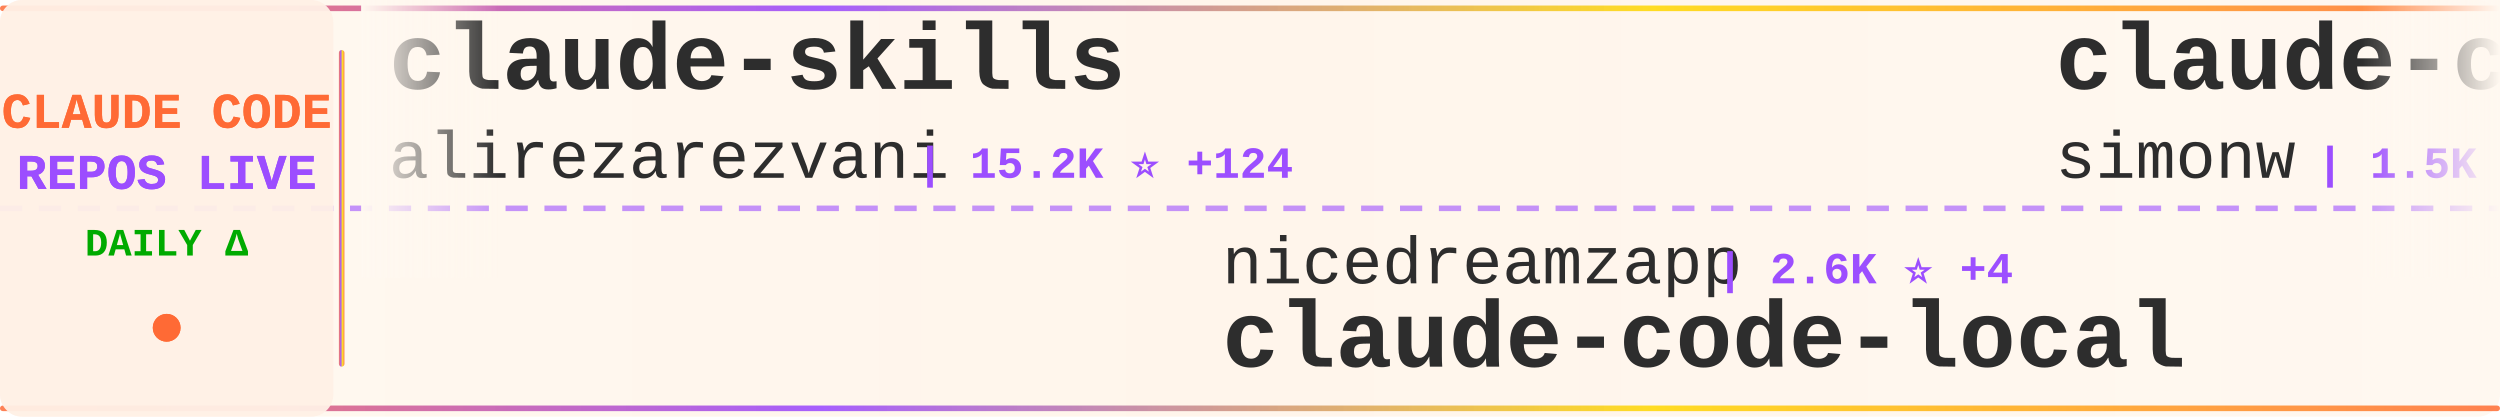
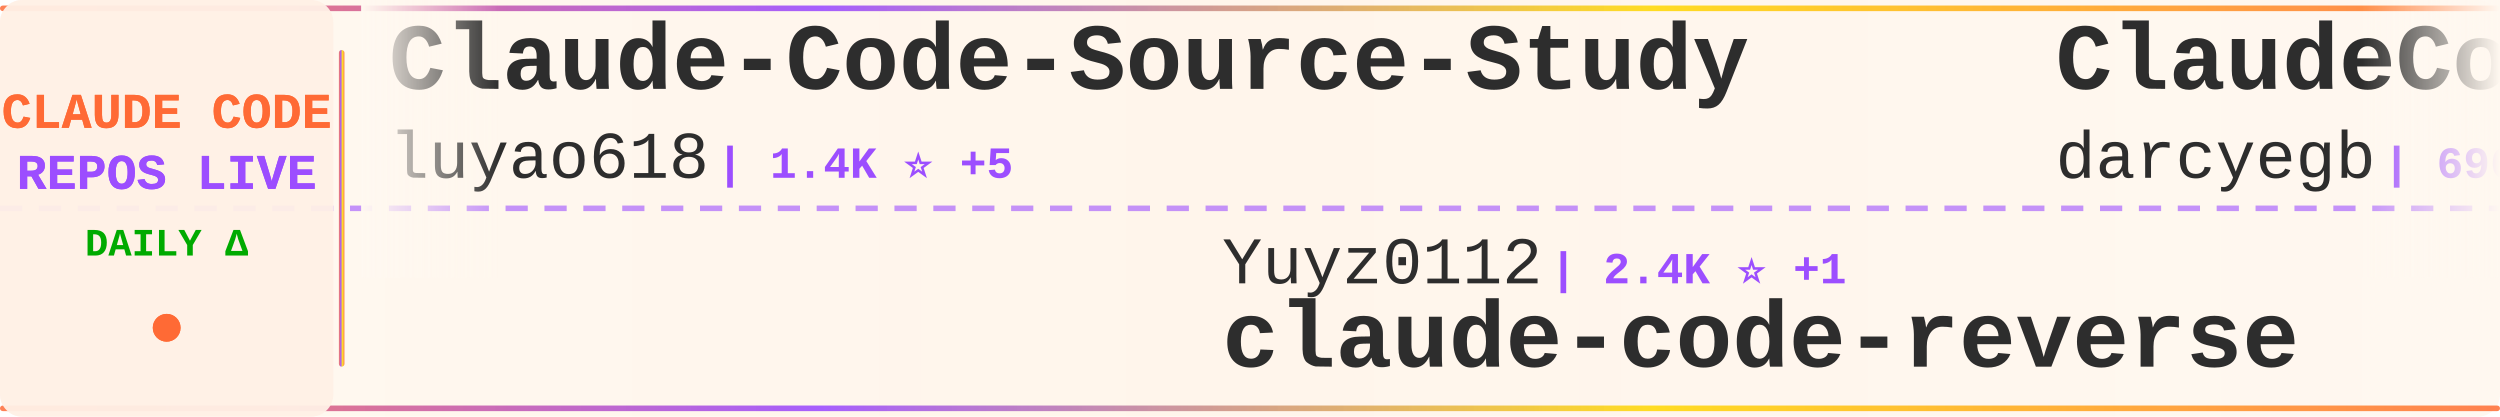
<svg xmlns="http://www.w3.org/2000/svg" width="900" height="150">
  <defs>
    <linearGradient id="tickerBg" x1="0%" y1="0%" x2="100%" y2="0%">
      <stop offset="0%" style="stop-color:#fff8f0;stop-opacity:0.98" />
      <stop offset="50%" style="stop-color:#fff5eb;stop-opacity:1" />
      <stop offset="100%" style="stop-color:#fff8f0;stop-opacity:0.98" />
    </linearGradient>
    <linearGradient id="borderGrad" x1="0%" y1="0%" x2="100%" y2="0%">
      <stop offset="0%" style="stop-color:#FF6B35;stop-opacity:0.85">
        <animate attributeName="stop-opacity" values="0.85;1;0.85" dur="2s" repeatCount="indefinite" />
      </stop>
      <stop offset="33%" style="stop-color:#9C4EFF;stop-opacity:0.9">
        <animate attributeName="stop-opacity" values="0.9;1;0.9" dur="2.2s" repeatCount="indefinite" />
      </stop>
      <stop offset="66%" style="stop-color:#FFD700;stop-opacity:0.85">
        <animate attributeName="stop-opacity" values="0.85;1;0.85" dur="1.8s" repeatCount="indefinite" />
      </stop>
      <stop offset="100%" style="stop-color:#FF6B35;stop-opacity:0.85">
        <animate attributeName="stop-opacity" values="0.85;1;0.85" dur="2s" repeatCount="indefinite" />
      </stop>
    </linearGradient>
    <filter id="textGlow">
      <feGaussianBlur stdDeviation="0.15" result="coloredBlur" />
      <feMerge>
        <feMergeNode in="coloredBlur" />
        <feMergeNode in="SourceGraphic" />
      </feMerge>
    </filter>
    <filter id="metricGlow">
      <feGaussianBlur stdDeviation="0.2" result="coloredBlur" />
      <feMerge>
        <feMergeNode in="coloredBlur" />
        <feMergeNode in="SourceGraphic" />
      </feMerge>
    </filter>
    <linearGradient id="leftFade" x1="0%" y1="0%" x2="100%" y2="0%">
      <stop offset="0%" style="stop-color:#fff8f0;stop-opacity:1" />
      <stop offset="100%" style="stop-color:#fff8f0;stop-opacity:0" />
    </linearGradient>
    <linearGradient id="rightFade" x1="0%" y1="0%" x2="100%" y2="0%">
      <stop offset="0%" style="stop-color:#fff8f0;stop-opacity:0" />
      <stop offset="100%" style="stop-color:#fff8f0;stop-opacity:1" />
    </linearGradient>
  </defs>
  <rect width="900" height="150" fill="url(#tickerBg)" rx="8" />
  <rect x="0" y="2" width="900" height="2" fill="url(#borderGrad)" rx="1" />
  <rect x="0" y="146" width="900" height="2" fill="url(#borderGrad)" rx="1" />
  <line x1="0" y1="75" x2="900" y2="75" stroke="#9C4EFF" stroke-width="2" stroke-dasharray="8 6" opacity="0.6" />
  <rect x="0" y="0" width="120" height="150" fill="#fff0e6" opacity="0.95" rx="8" />
  <text x="60" y="46" font-family="'Courier New', monospace" font-size="18" font-weight="bold" fill="#FF6B35" text-anchor="middle" filter="url(#textGlow)">
    CLAUDE CODE
  </text>
  <text x="60" y="68" font-family="'Courier New', monospace" font-size="18" font-weight="bold" fill="#9C4EFF" text-anchor="middle" filter="url(#textGlow)">
    REPOS LIVE
  </text>
  <text x="60" y="92" font-family="'Courier New', monospace" font-size="14" font-weight="bold" fill="#00aa00" text-anchor="middle">
    DAILY Δ
  </text>
  <circle cx="60" cy="118" r="5" fill="#FF6B35" filter="url(#metricGlow)">
    <animate attributeName="r" values="4;6;4" dur="1.5s" repeatCount="indefinite" />
    <animate attributeName="opacity" values="0.6;1;0.6" dur="1.5s" repeatCount="indefinite" />
  </circle>
  <rect x="122" y="18" width="2" height="114" fill="url(#borderGrad)" rx="1" />
  <clipPath id="tickerClip">
    <rect x="130" y="0" width="770" height="150" />
  </clipPath>
  <g clip-path="url(#tickerClip)">
    <g id="tickerItems">
      <animateTransform attributeName="transform" attributeType="XML" type="translate" from="0 0" to="-3000 0" dur="54s" repeatCount="indefinite" />
      <g transform="translate(0, 0)">
-         <text x="140" y="32" font-family="'Courier New', monospace" font-size="34" font-weight="bold" fill="#2d2d2d">claude-skills</text>
-         <text x="140" y="64" font-family="'Courier New', monospace" font-size="24" font-weight="normal" fill="#2d2d2d" opacity="1.0">alirezarezvani</text>
-         <text x="330" y="64" font-family="'Courier New', monospace" font-size="16" font-weight="bold" fill="#9C4EFF"> | 15.2K ⭐ +124</text>
+         <text x="140" y="32" font-family="'Courier New', monospace" font-size="34" font-weight="bold" fill="#2d2d2d">Claude-Code-Source-Study</text>
+         <text x="140" y="64" font-family="'Courier New', monospace" font-size="24" font-weight="normal" fill="#2d2d2d" opacity="1.0">luyao618</text>
+         <text x="258" y="64" font-family="'Courier New', monospace" font-size="16" font-weight="bold" fill="#9C4EFF"> | 1.4K ⭐ +5</text>
      </g>
      <g transform="translate(300, 0)">
-         <text x="140" y="102" font-family="'Courier New', monospace" font-size="24" font-weight="normal" fill="#2d2d2d" opacity="1.0">nicedreamzapp</text>
-         <text x="318" y="102" font-family="'Courier New', monospace" font-size="16" font-weight="bold" fill="#9C4EFF"> | 2.6K ⭐ +4</text>
-         <text x="140" y="132" font-family="'Courier New', monospace" font-size="34" font-weight="bold" fill="#2d2d2d">claude-code-local</text>
+         <text x="140" y="102" font-family="'Courier New', monospace" font-size="24" font-weight="normal" fill="#2d2d2d" opacity="1.0">Yuyz0112</text>
+         <text x="258" y="102" font-family="'Courier New', monospace" font-size="16" font-weight="bold" fill="#9C4EFF"> | 2.4K ⭐ +1</text>
+         <text x="140" y="132" font-family="'Courier New', monospace" font-size="34" font-weight="bold" fill="#2d2d2d">claude-code-reverse</text>
      </g>
      <g transform="translate(600, 0)">
-         <text x="140" y="32" font-family="'Courier New', monospace" font-size="34" font-weight="bold" fill="#2d2d2d">claude-code-transcripts</text>
-         <text x="140" y="64" font-family="'Courier New', monospace" font-size="24" font-weight="normal" fill="#2d2d2d" opacity="1.0">simonw</text>
-         <text x="234" y="64" font-family="'Courier New', monospace" font-size="16" font-weight="bold" fill="#9C4EFF"> | 1.5K ⭐ +1</text>
+         <text x="140" y="32" font-family="'Courier New', monospace" font-size="34" font-weight="bold" fill="#2d2d2d">ClaudeCodeAgents</text>
+         <text x="140" y="64" font-family="'Courier New', monospace" font-size="24" font-weight="normal" fill="#2d2d2d" opacity="1.0">darcyegb</text>
+         <text x="258" y="64" font-family="'Courier New', monospace" font-size="16" font-weight="bold" fill="#9C4EFF"> | 696 ⭐</text>
      </g>
      <g transform="translate(900, 0)">
-         <text x="140" y="102" font-family="'Courier New', monospace" font-size="24" font-weight="normal" fill="#2d2d2d" opacity="1.0">luyao618</text>
-         <text x="258" y="102" font-family="'Courier New', monospace" font-size="16" font-weight="bold" fill="#9C4EFF"> | 1.4K ⭐ +4</text>
-         <text x="140" y="132" font-family="'Courier New', monospace" font-size="34" font-weight="bold" fill="#2d2d2d">Claude-Code-Source-Study</text>
+         <text x="140" y="102" font-family="'Courier New', monospace" font-size="24" font-weight="normal" fill="#2d2d2d" opacity="1.0">snarktank</text>
+         <text x="270" y="102" font-family="'Courier New', monospace" font-size="16" font-weight="bold" fill="#9C4EFF"> | 19.2K ⭐ +44</text>
+         <text x="140" y="132" font-family="'Courier New', monospace" font-size="34" font-weight="bold" fill="#2d2d2d">ralph</text>
      </g>
      <g transform="translate(1200, 0)">
-         <text x="140" y="32" font-family="'Courier New', monospace" font-size="34" font-weight="bold" fill="#2d2d2d">Auto-claude-code-researc...</text>
-         <text x="140" y="64" font-family="'Courier New', monospace" font-size="24" font-weight="normal" fill="#2d2d2d" opacity="1.0">wanshuiyin</text>
-         <text x="282" y="64" font-family="'Courier New', monospace" font-size="16" font-weight="bold" fill="#9C4EFF"> | 9.7K ⭐ +221</text>
+         <text x="140" y="32" font-family="'Courier New', monospace" font-size="34" font-weight="bold" fill="#2d2d2d">awesome-claude-code-suba...</text>
+         <text x="140" y="64" font-family="'Courier New', monospace" font-size="24" font-weight="normal" fill="#2d2d2d" opacity="1.0">VoltAgent</text>
+         <text x="270" y="64" font-family="'Courier New', monospace" font-size="16" font-weight="bold" fill="#9C4EFF"> | 20.0K ⭐ +67</text>
      </g>
      <g transform="translate(1500, 0)">
-         <text x="140" y="102" font-family="'Courier New', monospace" font-size="24" font-weight="normal" fill="#2d2d2d" opacity="1.0">davila7</text>
-         <text x="246" y="102" font-family="'Courier New', monospace" font-size="16" font-weight="bold" fill="#9C4EFF"> | 27.4K ⭐ +42</text>
-         <text x="140" y="132" font-family="'Courier New', monospace" font-size="34" font-weight="bold" fill="#2d2d2d">claude-code-templates</text>
+         <text x="140" y="102" font-family="'Courier New', monospace" font-size="24" font-weight="normal" fill="#2d2d2d" opacity="1.0">KPR111</text>
+         <text x="234" y="102" font-family="'Courier New', monospace" font-size="16" font-weight="bold" fill="#9C4EFF"> | 17 ⭐</text>
+         <text x="140" y="132" font-family="'Courier New', monospace" font-size="34" font-weight="bold" fill="#2d2d2d">Claude-Code</text>
      </g>
      <g transform="translate(1800, 0)">
-         <text x="140" y="32" font-family="'Courier New', monospace" font-size="34" font-weight="bold" fill="#2d2d2d">edmunds-claude-code</text>
-         <text x="140" y="64" font-family="'Courier New', monospace" font-size="24" font-weight="normal" fill="#2d2d2d" opacity="1.0">edmund-io</text>
-         <text x="270" y="64" font-family="'Courier New', monospace" font-size="16" font-weight="bold" fill="#9C4EFF"> | 1.4K ⭐ +2</text>
+         <text x="140" y="32" font-family="'Courier New', monospace" font-size="34" font-weight="bold" fill="#2d2d2d">claude-code-rev</text>
+         <text x="140" y="64" font-family="'Courier New', monospace" font-size="24" font-weight="normal" fill="#2d2d2d" opacity="1.0">oboard</text>
+         <text x="234" y="64" font-family="'Courier New', monospace" font-size="16" font-weight="bold" fill="#9C4EFF"> | 3.1K ⭐ +4</text>
      </g>
      <g transform="translate(2100, 0)">
-         <text x="140" y="102" font-family="'Courier New', monospace" font-size="24" font-weight="normal" fill="#2d2d2d" opacity="1.0">anthropics</text>
-         <text x="282" y="102" font-family="'Courier New', monospace" font-size="16" font-weight="bold" fill="#9C4EFF"> | 4.6K ⭐ +12</text>
-         <text x="140" y="132" font-family="'Courier New', monospace" font-size="34" font-weight="bold" fill="#2d2d2d">claude-code-security-rev...</text>
+         <text x="140" y="102" font-family="'Courier New', monospace" font-size="24" font-weight="normal" fill="#2d2d2d" opacity="1.0">ghuntley</text>
+         <text x="258" y="102" font-family="'Courier New', monospace" font-size="16" font-weight="bold" fill="#9C4EFF"> | 978 ⭐ +1</text>
+         <text x="140" y="132" font-family="'Courier New', monospace" font-size="34" font-weight="bold" fill="#2d2d2d">claude-code-source-code-...</text>
      </g>
      <g transform="translate(2400, 0)">
-         <text x="140" y="32" font-family="'Courier New', monospace" font-size="34" font-weight="bold" fill="#2d2d2d">Claude-Code</text>
-         <text x="140" y="64" font-family="'Courier New', monospace" font-size="24" font-weight="normal" fill="#2d2d2d" opacity="1.0">KPR111</text>
-         <text x="234" y="64" font-family="'Courier New', monospace" font-size="16" font-weight="bold" fill="#9C4EFF"> | 17 ⭐</text>
+         <text x="140" y="32" font-family="'Courier New', monospace" font-size="34" font-weight="bold" fill="#2d2d2d">claude-code-webui</text>
+         <text x="140" y="64" font-family="'Courier New', monospace" font-size="24" font-weight="normal" fill="#2d2d2d" opacity="1.0">sugyan</text>
+         <text x="234" y="64" font-family="'Courier New', monospace" font-size="16" font-weight="bold" fill="#9C4EFF"> | 1.1K ⭐ +4</text>
      </g>
      <g transform="translate(2700, 0)">
-         <text x="140" y="102" font-family="'Courier New', monospace" font-size="24" font-weight="normal" fill="#2d2d2d" opacity="1.0">luongnv89</text>
-         <text x="270" y="102" font-family="'Courier New', monospace" font-size="16" font-weight="bold" fill="#9C4EFF"> | 33.3K ⭐ +122</text>
-         <text x="140" y="132" font-family="'Courier New', monospace" font-size="34" font-weight="bold" fill="#2d2d2d">claude-howto</text>
+         <text x="140" y="102" font-family="'Courier New', monospace" font-size="24" font-weight="normal" fill="#2d2d2d" opacity="1.0">lst97</text>
+         <text x="222" y="102" font-family="'Courier New', monospace" font-size="16" font-weight="bold" fill="#9C4EFF"> | 1.6K ⭐</text>
+         <text x="140" y="132" font-family="'Courier New', monospace" font-size="34" font-weight="bold" fill="#2d2d2d">claude-code-sub-agents</text>
      </g>
      <g transform="translate(3000, 0)">
-         <text x="140" y="32" font-family="'Courier New', monospace" font-size="34" font-weight="bold" fill="#2d2d2d">claude-skills</text>
-         <text x="140" y="64" font-family="'Courier New', monospace" font-size="24" font-weight="normal" fill="#2d2d2d" opacity="1.0">alirezarezvani</text>
-         <text x="330" y="64" font-family="'Courier New', monospace" font-size="16" font-weight="bold" fill="#9C4EFF"> | 15.2K ⭐ +124</text>
+         <text x="140" y="32" font-family="'Courier New', monospace" font-size="34" font-weight="bold" fill="#2d2d2d">Claude-Code-Source-Study</text>
+         <text x="140" y="64" font-family="'Courier New', monospace" font-size="24" font-weight="normal" fill="#2d2d2d" opacity="1.0">luyao618</text>
+         <text x="258" y="64" font-family="'Courier New', monospace" font-size="16" font-weight="bold" fill="#9C4EFF"> | 1.4K ⭐ +5</text>
      </g>
      <g transform="translate(3300, 0)">
-         <text x="140" y="102" font-family="'Courier New', monospace" font-size="24" font-weight="normal" fill="#2d2d2d" opacity="1.0">nicedreamzapp</text>
-         <text x="318" y="102" font-family="'Courier New', monospace" font-size="16" font-weight="bold" fill="#9C4EFF"> | 2.6K ⭐ +4</text>
-         <text x="140" y="132" font-family="'Courier New', monospace" font-size="34" font-weight="bold" fill="#2d2d2d">claude-code-local</text>
+         <text x="140" y="102" font-family="'Courier New', monospace" font-size="24" font-weight="normal" fill="#2d2d2d" opacity="1.0">Yuyz0112</text>
+         <text x="258" y="102" font-family="'Courier New', monospace" font-size="16" font-weight="bold" fill="#9C4EFF"> | 2.4K ⭐ +1</text>
+         <text x="140" y="132" font-family="'Courier New', monospace" font-size="34" font-weight="bold" fill="#2d2d2d">claude-code-reverse</text>
      </g>
      <g transform="translate(3600, 0)">
-         <text x="140" y="32" font-family="'Courier New', monospace" font-size="34" font-weight="bold" fill="#2d2d2d">claude-code-transcripts</text>
-         <text x="140" y="64" font-family="'Courier New', monospace" font-size="24" font-weight="normal" fill="#2d2d2d" opacity="1.0">simonw</text>
-         <text x="234" y="64" font-family="'Courier New', monospace" font-size="16" font-weight="bold" fill="#9C4EFF"> | 1.5K ⭐ +1</text>
+         <text x="140" y="32" font-family="'Courier New', monospace" font-size="34" font-weight="bold" fill="#2d2d2d">ClaudeCodeAgents</text>
+         <text x="140" y="64" font-family="'Courier New', monospace" font-size="24" font-weight="normal" fill="#2d2d2d" opacity="1.0">darcyegb</text>
+         <text x="258" y="64" font-family="'Courier New', monospace" font-size="16" font-weight="bold" fill="#9C4EFF"> | 696 ⭐</text>
      </g>
      <g transform="translate(3900, 0)">
-         <text x="140" y="102" font-family="'Courier New', monospace" font-size="24" font-weight="normal" fill="#2d2d2d" opacity="1.0">luyao618</text>
-         <text x="258" y="102" font-family="'Courier New', monospace" font-size="16" font-weight="bold" fill="#9C4EFF"> | 1.4K ⭐ +4</text>
-         <text x="140" y="132" font-family="'Courier New', monospace" font-size="34" font-weight="bold" fill="#2d2d2d">Claude-Code-Source-Study</text>
+         <text x="140" y="102" font-family="'Courier New', monospace" font-size="24" font-weight="normal" fill="#2d2d2d" opacity="1.0">snarktank</text>
+         <text x="270" y="102" font-family="'Courier New', monospace" font-size="16" font-weight="bold" fill="#9C4EFF"> | 19.2K ⭐ +44</text>
+         <text x="140" y="132" font-family="'Courier New', monospace" font-size="34" font-weight="bold" fill="#2d2d2d">ralph</text>
      </g>
    </g>
  </g>
  <rect x="130" y="0" width="50" height="100" fill="url(#leftFade)" />
  <rect x="850" y="0" width="50" height="100" fill="url(#rightFade)" />
</svg>
